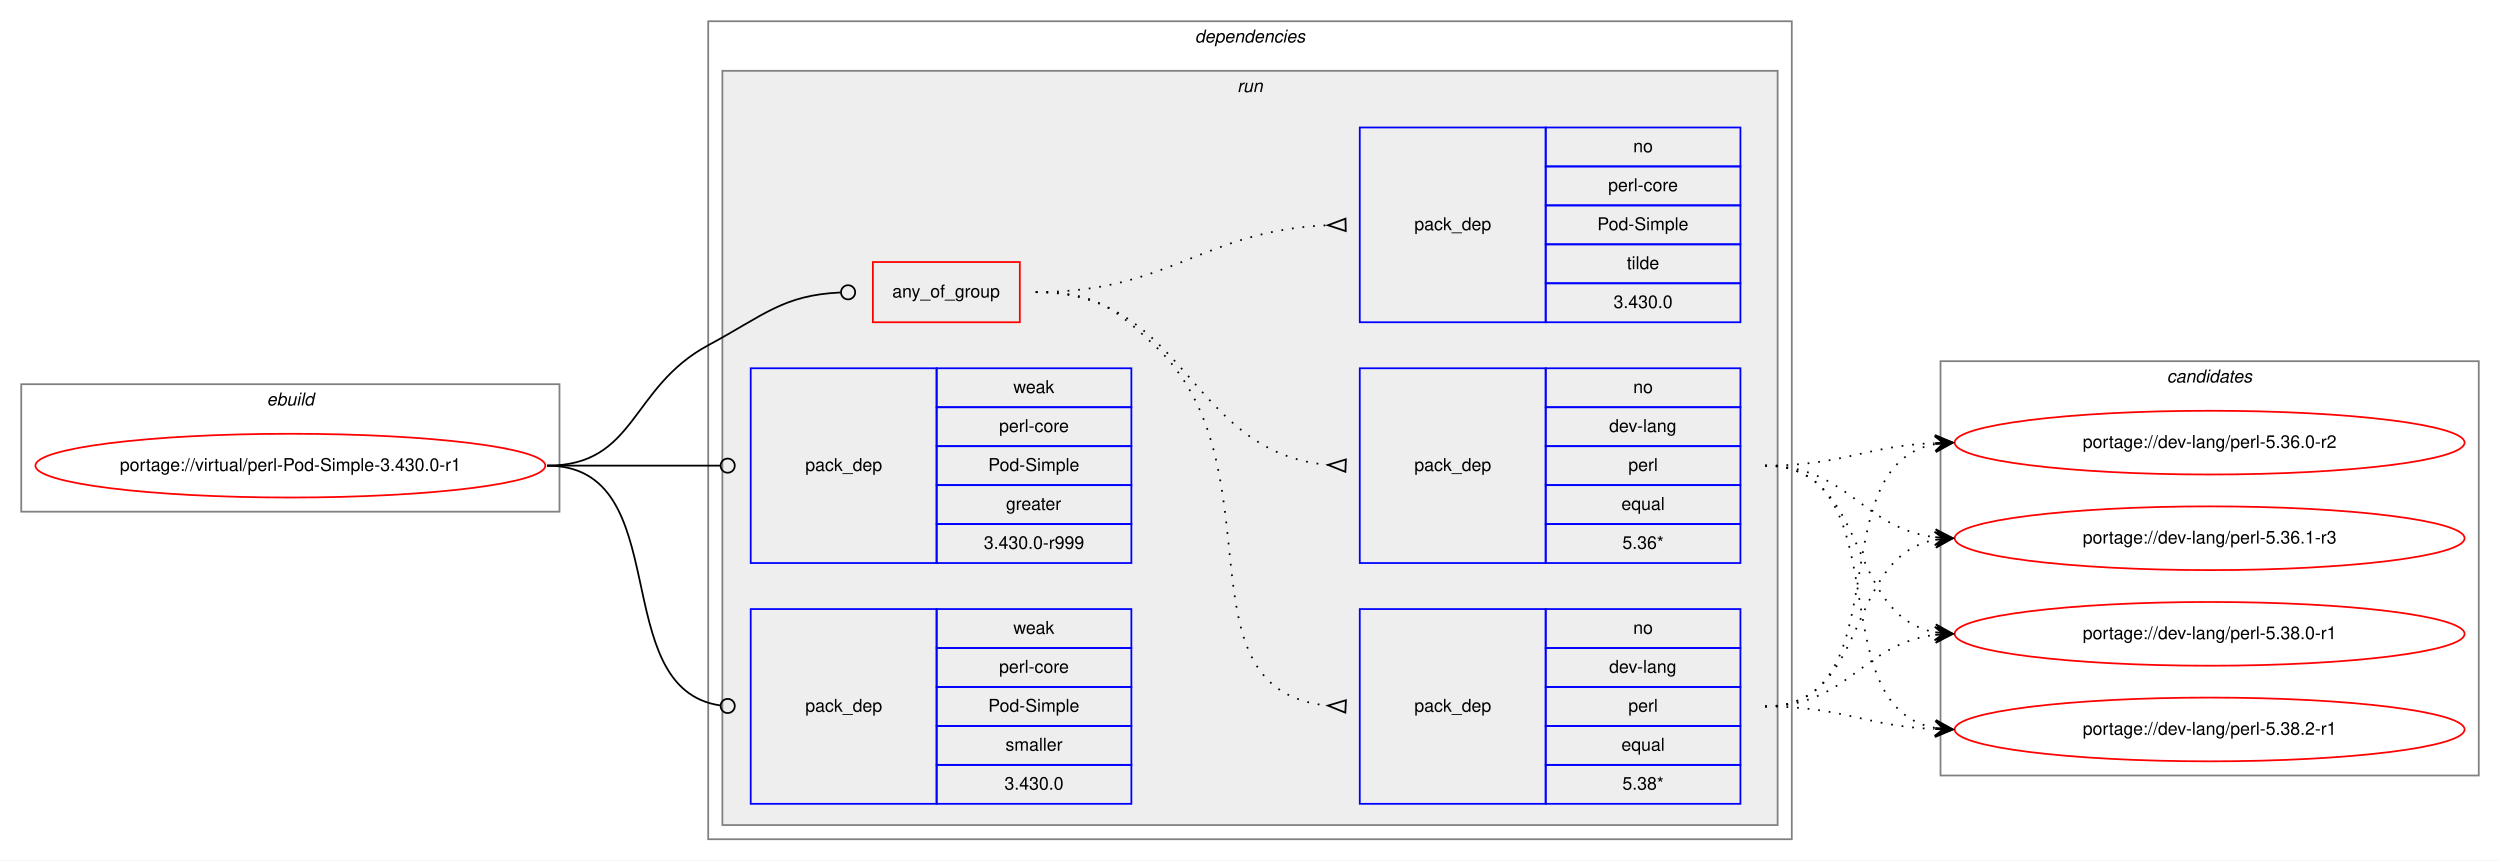
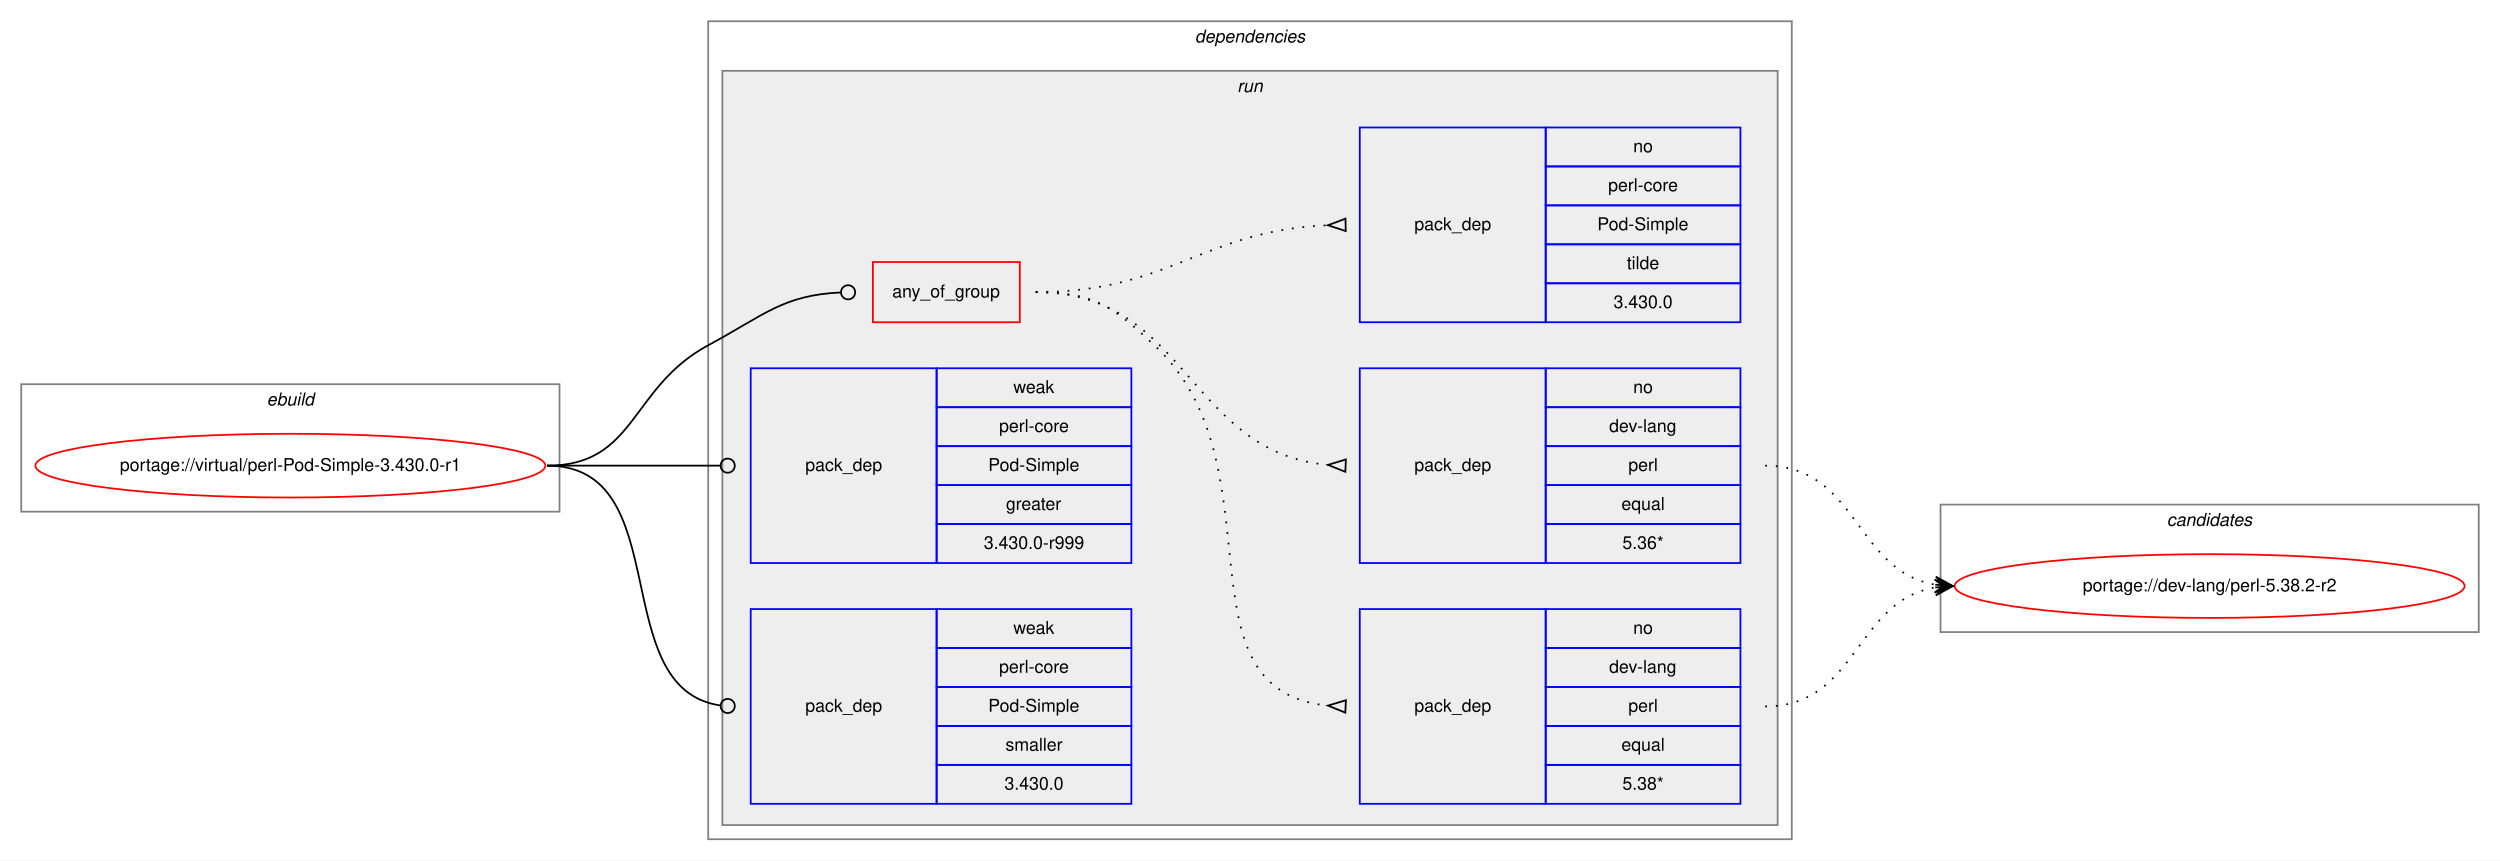
<svg xmlns="http://www.w3.org/2000/svg" xmlns:xlink="http://www.w3.org/1999/xlink" width="1412pt" height="486pt" viewBox="0.00 0.00 1412.00 486.00">
  <g id="graph0" class="graph" transform="scale(1 1) rotate(0) translate(4 482)">
    <polygon fill="white" stroke="transparent" points="-4,4 -4,-482 1408,-482 1408,4 -4,4" />
    <g id="clust1" class="cluster">
      <polygon fill="none" stroke="gray" points="8,-193 8,-265 312,-265 312,-193 8,-193" />
      <text text-anchor="start" x="146.66" y="-253" font-family="Helvetica,sans-Serif" font-style="italic" font-size="10.00">ebuild</text>
    </g>
    <g id="clust2" class="cluster">
      <polygon fill="none" stroke="gray" points="396,-8 396,-470 1008,-470 1008,-8 396,-8" />
      <text text-anchor="start" x="670.88" y="-458" font-family="Helvetica,sans-Serif" font-style="italic" font-size="10.00">dependencies</text>
    </g>
    <g id="clust5" class="cluster">
      <polygon fill="#eeeeee" stroke="gray" points="404,-16 404,-442 1000,-442 1000,-16 404,-16" />
      <text text-anchor="start" x="694.78" y="-430" font-family="Helvetica,sans-Serif" font-style="italic" font-size="10.00">run</text>
    </g>
    <g id="clust12" class="cluster">
-       <polygon fill="none" stroke="gray" points="1092,-44 1092,-278 1396,-278 1396,-44 1092,-44" />
-       <text text-anchor="start" x="1219.82" y="-266" font-family="Helvetica,sans-Serif" font-style="italic" font-size="10.00">candidates</text>
+       <polygon fill="none" stroke="gray" points="1092,-125 1092,-197 1396,-197 1396,-125 1092,-125" />
+       <text text-anchor="start" x="1219.82" y="-185" font-family="Helvetica,sans-Serif" font-style="italic" font-size="10.00">candidates</text>
    </g>
    <g id="node1" class="node">
      <g id="a_node1">
        <a xlink:href="../virtual/perl-Pod-Simple-3.430.0-r1.svg" xlink:title="portage://virtual/perl-Pod-Simple-3.430.0-r1">
          <ellipse fill="none" stroke="red" cx="160" cy="-219" rx="144" ry="18" />
          <text text-anchor="middle" x="160" y="-216" font-family="Helvetica,sans-Serif" font-size="10.00">portage://virtual/perl-Pod-Simple-3.430.0-r1</text>
        </a>
      </g>
    </g>
    <g id="node2" class="node">
      <polygon fill="none" stroke="red" points="489,-300 489,-334 572,-334 572,-300 489,-300" />
      <text text-anchor="start" x="499.93" y="-314" font-family="Helvetica,sans-Serif" font-size="10.00">any_of_group</text>
    </g>
    <g id="edge4" class="edge">
      <path fill="none" stroke="black" d="M305,-219C355.49,-219 351.55,-263.05 396,-287 427.97,-304.23 438.26,-315.27 470.74,-316.81" />
      <ellipse fill="none" stroke="black" cx="475" cy="-316.91" rx="4" ry="4" />
    </g>
    <g id="node6" class="node">
      <polygon fill="none" stroke="blue" points="420,-164 420,-274 525,-274 525,-164 420,-164" />
      <text text-anchor="start" x="450.82" y="-216" font-family="Helvetica,sans-Serif" font-size="10.00">pack_dep</text>
      <polygon fill="none" stroke="blue" points="525,-252 525,-274 635,-274 635,-252 525,-252" />
      <text text-anchor="start" x="568.33" y="-260" font-family="Helvetica,sans-Serif" font-size="10.00">weak</text>
      <polygon fill="none" stroke="blue" points="525,-230 525,-252 635,-252 635,-230 525,-230" />
      <text text-anchor="start" x="560.28" y="-238" font-family="Helvetica,sans-Serif" font-size="10.00">perl-core</text>
      <polygon fill="none" stroke="blue" points="525,-208 525,-230 635,-230 635,-208 525,-208" />
      <text text-anchor="start" x="554.16" y="-216" font-family="Helvetica,sans-Serif" font-size="10.00">Pod-Simple</text>
      <polygon fill="none" stroke="blue" points="525,-186 525,-208 635,-208 635,-186 525,-186" />
      <text text-anchor="start" x="564.16" y="-194" font-family="Helvetica,sans-Serif" font-size="10.00">greater</text>
      <polygon fill="none" stroke="blue" points="525,-164 525,-186 635,-186 635,-164 525,-164" />
      <text text-anchor="start" x="551.66" y="-172" font-family="Helvetica,sans-Serif" font-size="10.00">3.430.0-r999</text>
    </g>
    <g id="edge5" class="edge">
      <path fill="none" stroke="black" d="M305,-219C349.26,-219 362.33,-219 402.82,-219" />
      <ellipse fill="none" stroke="black" cx="407" cy="-219" rx="4" ry="4" />
    </g>
    <g id="node7" class="node">
      <polygon fill="none" stroke="blue" points="420,-28 420,-138 525,-138 525,-28 420,-28" />
      <text text-anchor="start" x="450.82" y="-80" font-family="Helvetica,sans-Serif" font-size="10.00">pack_dep</text>
      <polygon fill="none" stroke="blue" points="525,-116 525,-138 635,-138 635,-116 525,-116" />
      <text text-anchor="start" x="568.33" y="-124" font-family="Helvetica,sans-Serif" font-size="10.00">weak</text>
      <polygon fill="none" stroke="blue" points="525,-94 525,-116 635,-116 635,-94 525,-94" />
      <text text-anchor="start" x="560.28" y="-102" font-family="Helvetica,sans-Serif" font-size="10.00">perl-core</text>
      <polygon fill="none" stroke="blue" points="525,-72 525,-94 635,-94 635,-72 525,-72" />
      <text text-anchor="start" x="554.16" y="-80" font-family="Helvetica,sans-Serif" font-size="10.00">Pod-Simple</text>
      <polygon fill="none" stroke="blue" points="525,-50 525,-72 635,-72 635,-50 525,-50" />
      <text text-anchor="start" x="563.89" y="-58" font-family="Helvetica,sans-Serif" font-size="10.00">smaller</text>
      <polygon fill="none" stroke="blue" points="525,-28 525,-50 635,-50 635,-28 525,-28" />
      <text text-anchor="start" x="563.32" y="-36" font-family="Helvetica,sans-Serif" font-size="10.00">3.430.0</text>
    </g>
    <g id="edge6" class="edge">
      <path fill="none" stroke="black" d="M305,-219C378.79,-219 337.7,-92.91 402.97,-83.55" />
      <ellipse fill="none" stroke="black" cx="407.01" cy="-83.27" rx="4" ry="4" />
    </g>
    <g id="node3" class="node">
      <polygon fill="none" stroke="blue" points="764,-28 764,-138 869,-138 869,-28 764,-28" />
      <text text-anchor="start" x="794.82" y="-80" font-family="Helvetica,sans-Serif" font-size="10.00">pack_dep</text>
      <polygon fill="none" stroke="blue" points="869,-116 869,-138 979,-138 979,-116 869,-116" />
      <text text-anchor="start" x="918.44" y="-124" font-family="Helvetica,sans-Serif" font-size="10.00">no</text>
      <polygon fill="none" stroke="blue" points="869,-94 869,-116 979,-116 979,-94 869,-94" />
      <text text-anchor="start" x="904.83" y="-102" font-family="Helvetica,sans-Serif" font-size="10.00">dev-lang</text>
      <polygon fill="none" stroke="blue" points="869,-72 869,-94 979,-94 979,-72 869,-72" />
      <text text-anchor="start" x="915.67" y="-80" font-family="Helvetica,sans-Serif" font-size="10.00">perl</text>
      <polygon fill="none" stroke="blue" points="869,-50 869,-72 979,-72 979,-50 869,-50" />
      <text text-anchor="start" x="911.77" y="-58" font-family="Helvetica,sans-Serif" font-size="10.00">equal</text>
      <polygon fill="none" stroke="blue" points="869,-28 869,-50 979,-50 979,-28 869,-28" />
      <text text-anchor="start" x="912.33" y="-36" font-family="Helvetica,sans-Serif" font-size="10.00">5.38*</text>
    </g>
    <g id="edge1" class="edge">
      <path fill="none" stroke="black" stroke-dasharray="1,5" d="M581,-317C613.63,-317 624.18,-309.3 648,-287 720.26,-219.35 658.12,-92.34 745.8,-83.49" />
      <polygon fill="none" stroke="black" points="756.17,-86.5 746.01,-83.48 755.83,-79.5 756.17,-86.5" />
    </g>
    <g id="node4" class="node">
      <polygon fill="none" stroke="blue" points="764,-164 764,-274 869,-274 869,-164 764,-164" />
      <text text-anchor="start" x="794.82" y="-216" font-family="Helvetica,sans-Serif" font-size="10.00">pack_dep</text>
      <polygon fill="none" stroke="blue" points="869,-252 869,-274 979,-274 979,-252 869,-252" />
      <text text-anchor="start" x="918.44" y="-260" font-family="Helvetica,sans-Serif" font-size="10.00">no</text>
      <polygon fill="none" stroke="blue" points="869,-230 869,-252 979,-252 979,-230 869,-230" />
      <text text-anchor="start" x="904.83" y="-238" font-family="Helvetica,sans-Serif" font-size="10.00">dev-lang</text>
      <polygon fill="none" stroke="blue" points="869,-208 869,-230 979,-230 979,-208 869,-208" />
      <text text-anchor="start" x="915.67" y="-216" font-family="Helvetica,sans-Serif" font-size="10.00">perl</text>
      <polygon fill="none" stroke="blue" points="869,-186 869,-208 979,-208 979,-186 869,-186" />
      <text text-anchor="start" x="911.77" y="-194" font-family="Helvetica,sans-Serif" font-size="10.00">equal</text>
      <polygon fill="none" stroke="blue" points="869,-164 869,-186 979,-186 979,-164 869,-164" />
      <text text-anchor="start" x="912.33" y="-172" font-family="Helvetica,sans-Serif" font-size="10.00">5.36*</text>
    </g>
    <g id="edge2" class="edge">
      <path fill="none" stroke="black" stroke-dasharray="1,5" d="M581,-317C666.66,-317 666.97,-226.51 745.97,-219.44" />
      <polygon fill="none" stroke="black" points="756.15,-222.5 746.01,-219.44 755.85,-215.5 756.15,-222.5" />
    </g>
    <g id="node5" class="node">
      <polygon fill="none" stroke="blue" points="764,-300 764,-410 869,-410 869,-300 764,-300" />
      <text text-anchor="start" x="794.82" y="-352" font-family="Helvetica,sans-Serif" font-size="10.00">pack_dep</text>
      <polygon fill="none" stroke="blue" points="869,-388 869,-410 979,-410 979,-388 869,-388" />
      <text text-anchor="start" x="918.44" y="-396" font-family="Helvetica,sans-Serif" font-size="10.00">no</text>
      <polygon fill="none" stroke="blue" points="869,-366 869,-388 979,-388 979,-366 869,-366" />
      <text text-anchor="start" x="904.28" y="-374" font-family="Helvetica,sans-Serif" font-size="10.00">perl-core</text>
      <polygon fill="none" stroke="blue" points="869,-344 869,-366 979,-366 979,-344 869,-344" />
      <text text-anchor="start" x="898.16" y="-352" font-family="Helvetica,sans-Serif" font-size="10.00">Pod-Simple</text>
      <polygon fill="none" stroke="blue" points="869,-322 869,-344 979,-344 979,-322 869,-322" />
      <text text-anchor="start" x="914.83" y="-330" font-family="Helvetica,sans-Serif" font-size="10.00">tilde</text>
      <polygon fill="none" stroke="blue" points="869,-300 869,-322 979,-322 979,-300 869,-300" />
      <text text-anchor="start" x="907.32" y="-308" font-family="Helvetica,sans-Serif" font-size="10.00">3.430.0</text>
    </g>
    <g id="edge3" class="edge">
      <path fill="none" stroke="black" stroke-dasharray="1,5" d="M581,-317C657.01,-317 674.86,-351.66 745.65,-354.78" />
      <polygon fill="none" stroke="black" points="755.92,-358.5 746,-354.78 756.08,-351.5 755.92,-358.5" />
    </g>
    <g id="node8" class="node">
      <g id="a_node8">
-         <a xlink:href="../dev-lang/perl-5.36.0-r2.svg" xlink:title="portage://dev-lang/perl-5.36.0-r2">
-           <ellipse fill="none" stroke="red" cx="1244" cy="-232" rx="144" ry="18" />
-           <text text-anchor="middle" x="1244" y="-229" font-family="Helvetica,sans-Serif" font-size="10.00">portage://dev-lang/perl-5.36.0-r2</text>
+         <a xlink:href="../dev-lang/perl-5.38.2-r2.svg" xlink:title="portage://dev-lang/perl-5.38.2-r2">
+           <ellipse fill="none" stroke="red" cx="1244" cy="-151" rx="144" ry="18" />
+           <text text-anchor="middle" x="1244" y="-148" font-family="Helvetica,sans-Serif" font-size="10.00">portage://dev-lang/perl-5.38.2-r2</text>
        </a>
      </g>
    </g>
    <g id="edge7" class="edge">
-       <path fill="none" stroke="black" stroke-dasharray="1,5" d="M993,-83C1070.62,-83 1022.53,-218.91 1088.86,-231.12" />
-       <polygon fill="black" stroke="black" points="1099,-232 1088.65,-235.62 1094.02,-231.57 1089.04,-231.14 1089.04,-231.14 1089.04,-231.14 1094.02,-231.57 1089.42,-226.66 1099,-232 1099,-232" />
-     </g>
-     <g id="node9" class="node">
-       <g id="a_node9">
-         <a xlink:href="../dev-lang/perl-5.36.1-r3.svg" xlink:title="portage://dev-lang/perl-5.36.1-r3">
-           <ellipse fill="none" stroke="red" cx="1244" cy="-178" rx="144" ry="18" />
-           <text text-anchor="middle" x="1244" y="-175" font-family="Helvetica,sans-Serif" font-size="10.00">portage://dev-lang/perl-5.36.1-r3</text>
-         </a>
-       </g>
+       <path fill="none" stroke="black" stroke-dasharray="1,5" d="M993,-83C1045.36,-83 1043.54,-142.52 1088.92,-150.19" />
+       <polygon fill="black" stroke="black" points="1099,-151 1088.67,-154.68 1094.02,-150.6 1089.03,-150.2 1089.03,-150.2 1089.03,-150.2 1094.02,-150.6 1089.39,-145.71 1099,-151 1099,-151" />
    </g>
    <g id="edge8" class="edge">
-       <path fill="none" stroke="black" stroke-dasharray="1,5" d="M993,-83C1052.68,-83 1037.79,-167.54 1089.03,-177.12" />
-       <polygon fill="black" stroke="black" points="1099,-178 1088.64,-181.6 1094.02,-177.56 1089.04,-177.12 1089.04,-177.12 1089.04,-177.12 1094.02,-177.56 1089.43,-172.64 1099,-178 1099,-178" />
-     </g>
-     <g id="node10" class="node">
-       <g id="a_node10">
-         <a xlink:href="../dev-lang/perl-5.38.0-r1.svg" xlink:title="portage://dev-lang/perl-5.38.0-r1">
-           <ellipse fill="none" stroke="red" cx="1244" cy="-124" rx="144" ry="18" />
-           <text text-anchor="middle" x="1244" y="-121" font-family="Helvetica,sans-Serif" font-size="10.00">portage://dev-lang/perl-5.38.0-r1</text>
-         </a>
-       </g>
-     </g>
-     <g id="edge9" class="edge">
-       <path fill="none" stroke="black" stroke-dasharray="1,5" d="M993,-83C1039.96,-83 1047.56,-118.44 1088.99,-123.42" />
-       <polygon fill="black" stroke="black" points="1099,-124 1088.76,-127.91 1094.01,-123.71 1089.02,-123.42 1089.02,-123.42 1089.02,-123.42 1094.01,-123.71 1089.28,-118.93 1099,-124 1099,-124" />
-     </g>
-     <g id="node11" class="node">
-       <g id="a_node11">
-         <a xlink:href="../dev-lang/perl-5.38.2-r1.svg" xlink:title="portage://dev-lang/perl-5.38.2-r1">
-           <ellipse fill="none" stroke="red" cx="1244" cy="-70" rx="144" ry="18" />
-           <text text-anchor="middle" x="1244" y="-67" font-family="Helvetica,sans-Serif" font-size="10.00">portage://dev-lang/perl-5.38.2-r1</text>
-         </a>
-       </g>
-     </g>
-     <g id="edge10" class="edge">
-       <path fill="none" stroke="black" stroke-dasharray="1,5" d="M993,-83C1036.76,-83 1049.58,-71.95 1088.51,-70.23" />
-       <polygon fill="black" stroke="black" points="1099,-70 1089.1,-74.71 1094,-70.11 1089,-70.22 1089,-70.22 1089,-70.22 1094,-70.11 1088.91,-65.72 1099,-70 1099,-70" />
-     </g>
-     <g id="edge11" class="edge">
-       <path fill="none" stroke="black" stroke-dasharray="1,5" d="M993,-219C1036.76,-219 1049.58,-230.05 1088.51,-231.77" />
-       <polygon fill="black" stroke="black" points="1099,-232 1088.91,-236.28 1094,-231.89 1089,-231.78 1089,-231.78 1089,-231.78 1094,-231.89 1089.1,-227.29 1099,-232 1099,-232" />
-     </g>
-     <g id="edge12" class="edge">
-       <path fill="none" stroke="black" stroke-dasharray="1,5" d="M993,-219C1039.96,-219 1047.56,-183.56 1088.99,-178.58" />
-       <polygon fill="black" stroke="black" points="1099,-178 1089.28,-183.07 1094.01,-178.29 1089.02,-178.58 1089.02,-178.58 1089.02,-178.58 1094.01,-178.29 1088.76,-174.09 1099,-178 1099,-178" />
-     </g>
-     <g id="edge13" class="edge">
-       <path fill="none" stroke="black" stroke-dasharray="1,5" d="M993,-219C1052.68,-219 1037.79,-134.46 1089.03,-124.88" />
-       <polygon fill="black" stroke="black" points="1099,-124 1089.43,-129.36 1094.02,-124.44 1089.04,-124.88 1089.04,-124.88 1089.04,-124.88 1094.02,-124.44 1088.64,-120.4 1099,-124 1099,-124" />
-     </g>
-     <g id="edge14" class="edge">
-       <path fill="none" stroke="black" stroke-dasharray="1,5" d="M993,-219C1070.62,-219 1022.53,-83.09 1088.86,-70.88" />
-       <polygon fill="black" stroke="black" points="1099,-70 1089.42,-75.34 1094.02,-70.43 1089.04,-70.86 1089.04,-70.86 1089.04,-70.86 1094.02,-70.43 1088.65,-66.38 1099,-70 1099,-70" />
+       <path fill="none" stroke="black" stroke-dasharray="1,5" d="M993,-219C1045.36,-219 1043.54,-159.48 1088.92,-151.81" />
+       <polygon fill="black" stroke="black" points="1099,-151 1089.39,-156.29 1094.02,-151.4 1089.03,-151.8 1089.03,-151.8 1089.03,-151.8 1094.02,-151.4 1088.67,-147.32 1099,-151 1099,-151" />
    </g>
  </g>
</svg>
